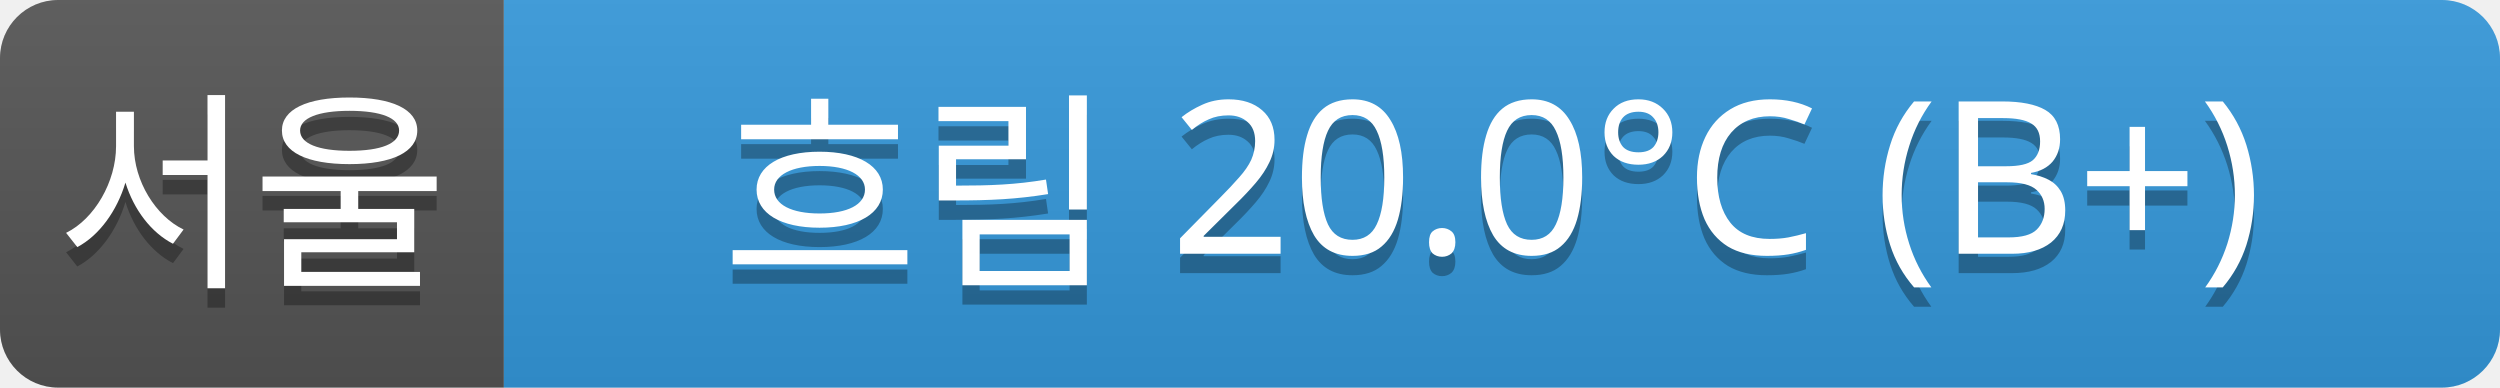
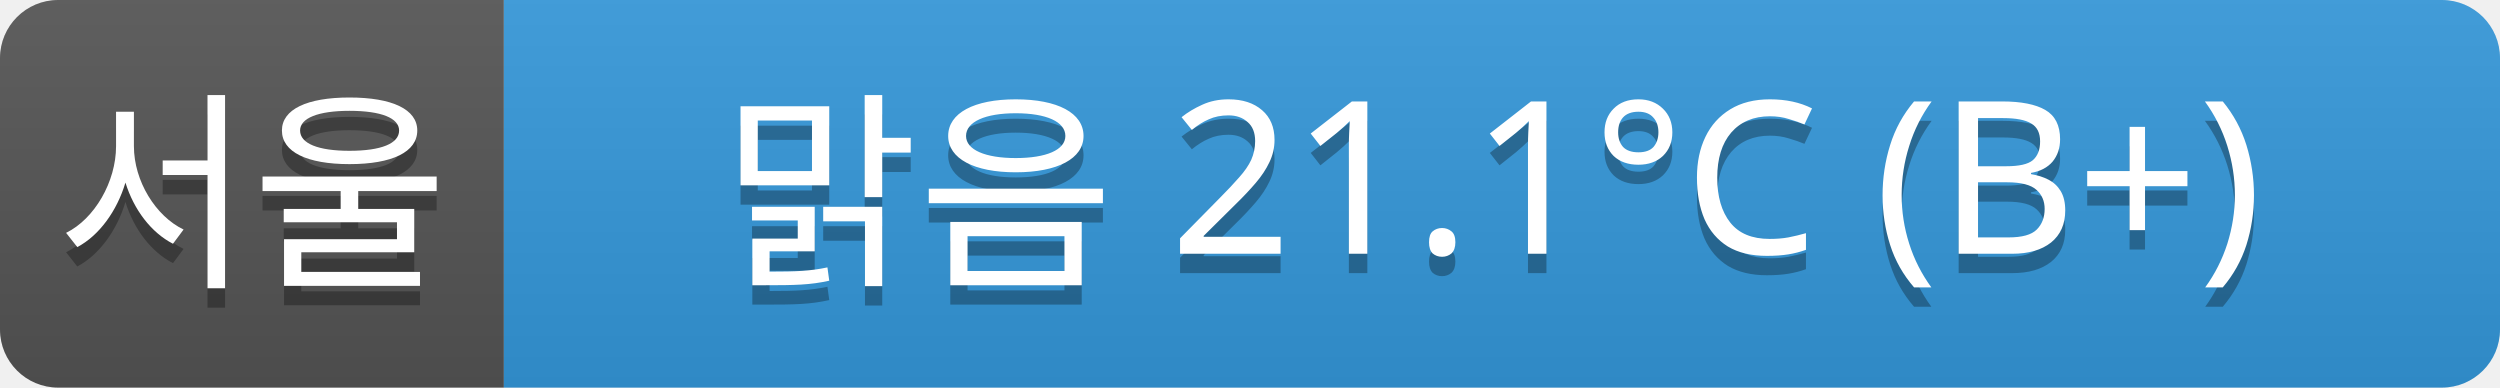
<svg xmlns="http://www.w3.org/2000/svg" width="129" height="20">
  <linearGradient id="a" x2="0" y2="100%">
    <stop offset="0" stop-color="#bbb" stop-opacity=".1" />
    <stop offset="1" stop-opacity=".1" />
  </linearGradient>
  <clipPath id="r">
    <rect width="129" height="20" rx="3" fill="#fff" />
  </clipPath>
  <g clip-path="url(#r)">
    <rect width="26" height="20" fill="#555" />
    <rect x="26" width="103" height="20" fill="#3498db" />
    <rect width="129" height="20" fill="url(#a)" />
  </g>
  <g fill="#fff" text-anchor="middle" font-family="Verdana,Geneva,sans-serif" font-size="11">
    <text x="13" y="15" fill="#010101" fill-opacity=".3">서울</text>
    <text x="13" y="14">서울</text>
-     <text x="77" y="15" fill="#010101" fill-opacity=".3">흐림 20.0°C (B+)</text>
-     <text x="77" y="14">흐림 20.0°C (B+)</text>
+     <text x="77" y="15" fill="#010101" fill-opacity=".3">맑음 21.1°C (B+)</text>
+     <text x="77" y="14">맑음 21.1°C (B+)</text>
  </g>
</svg>
